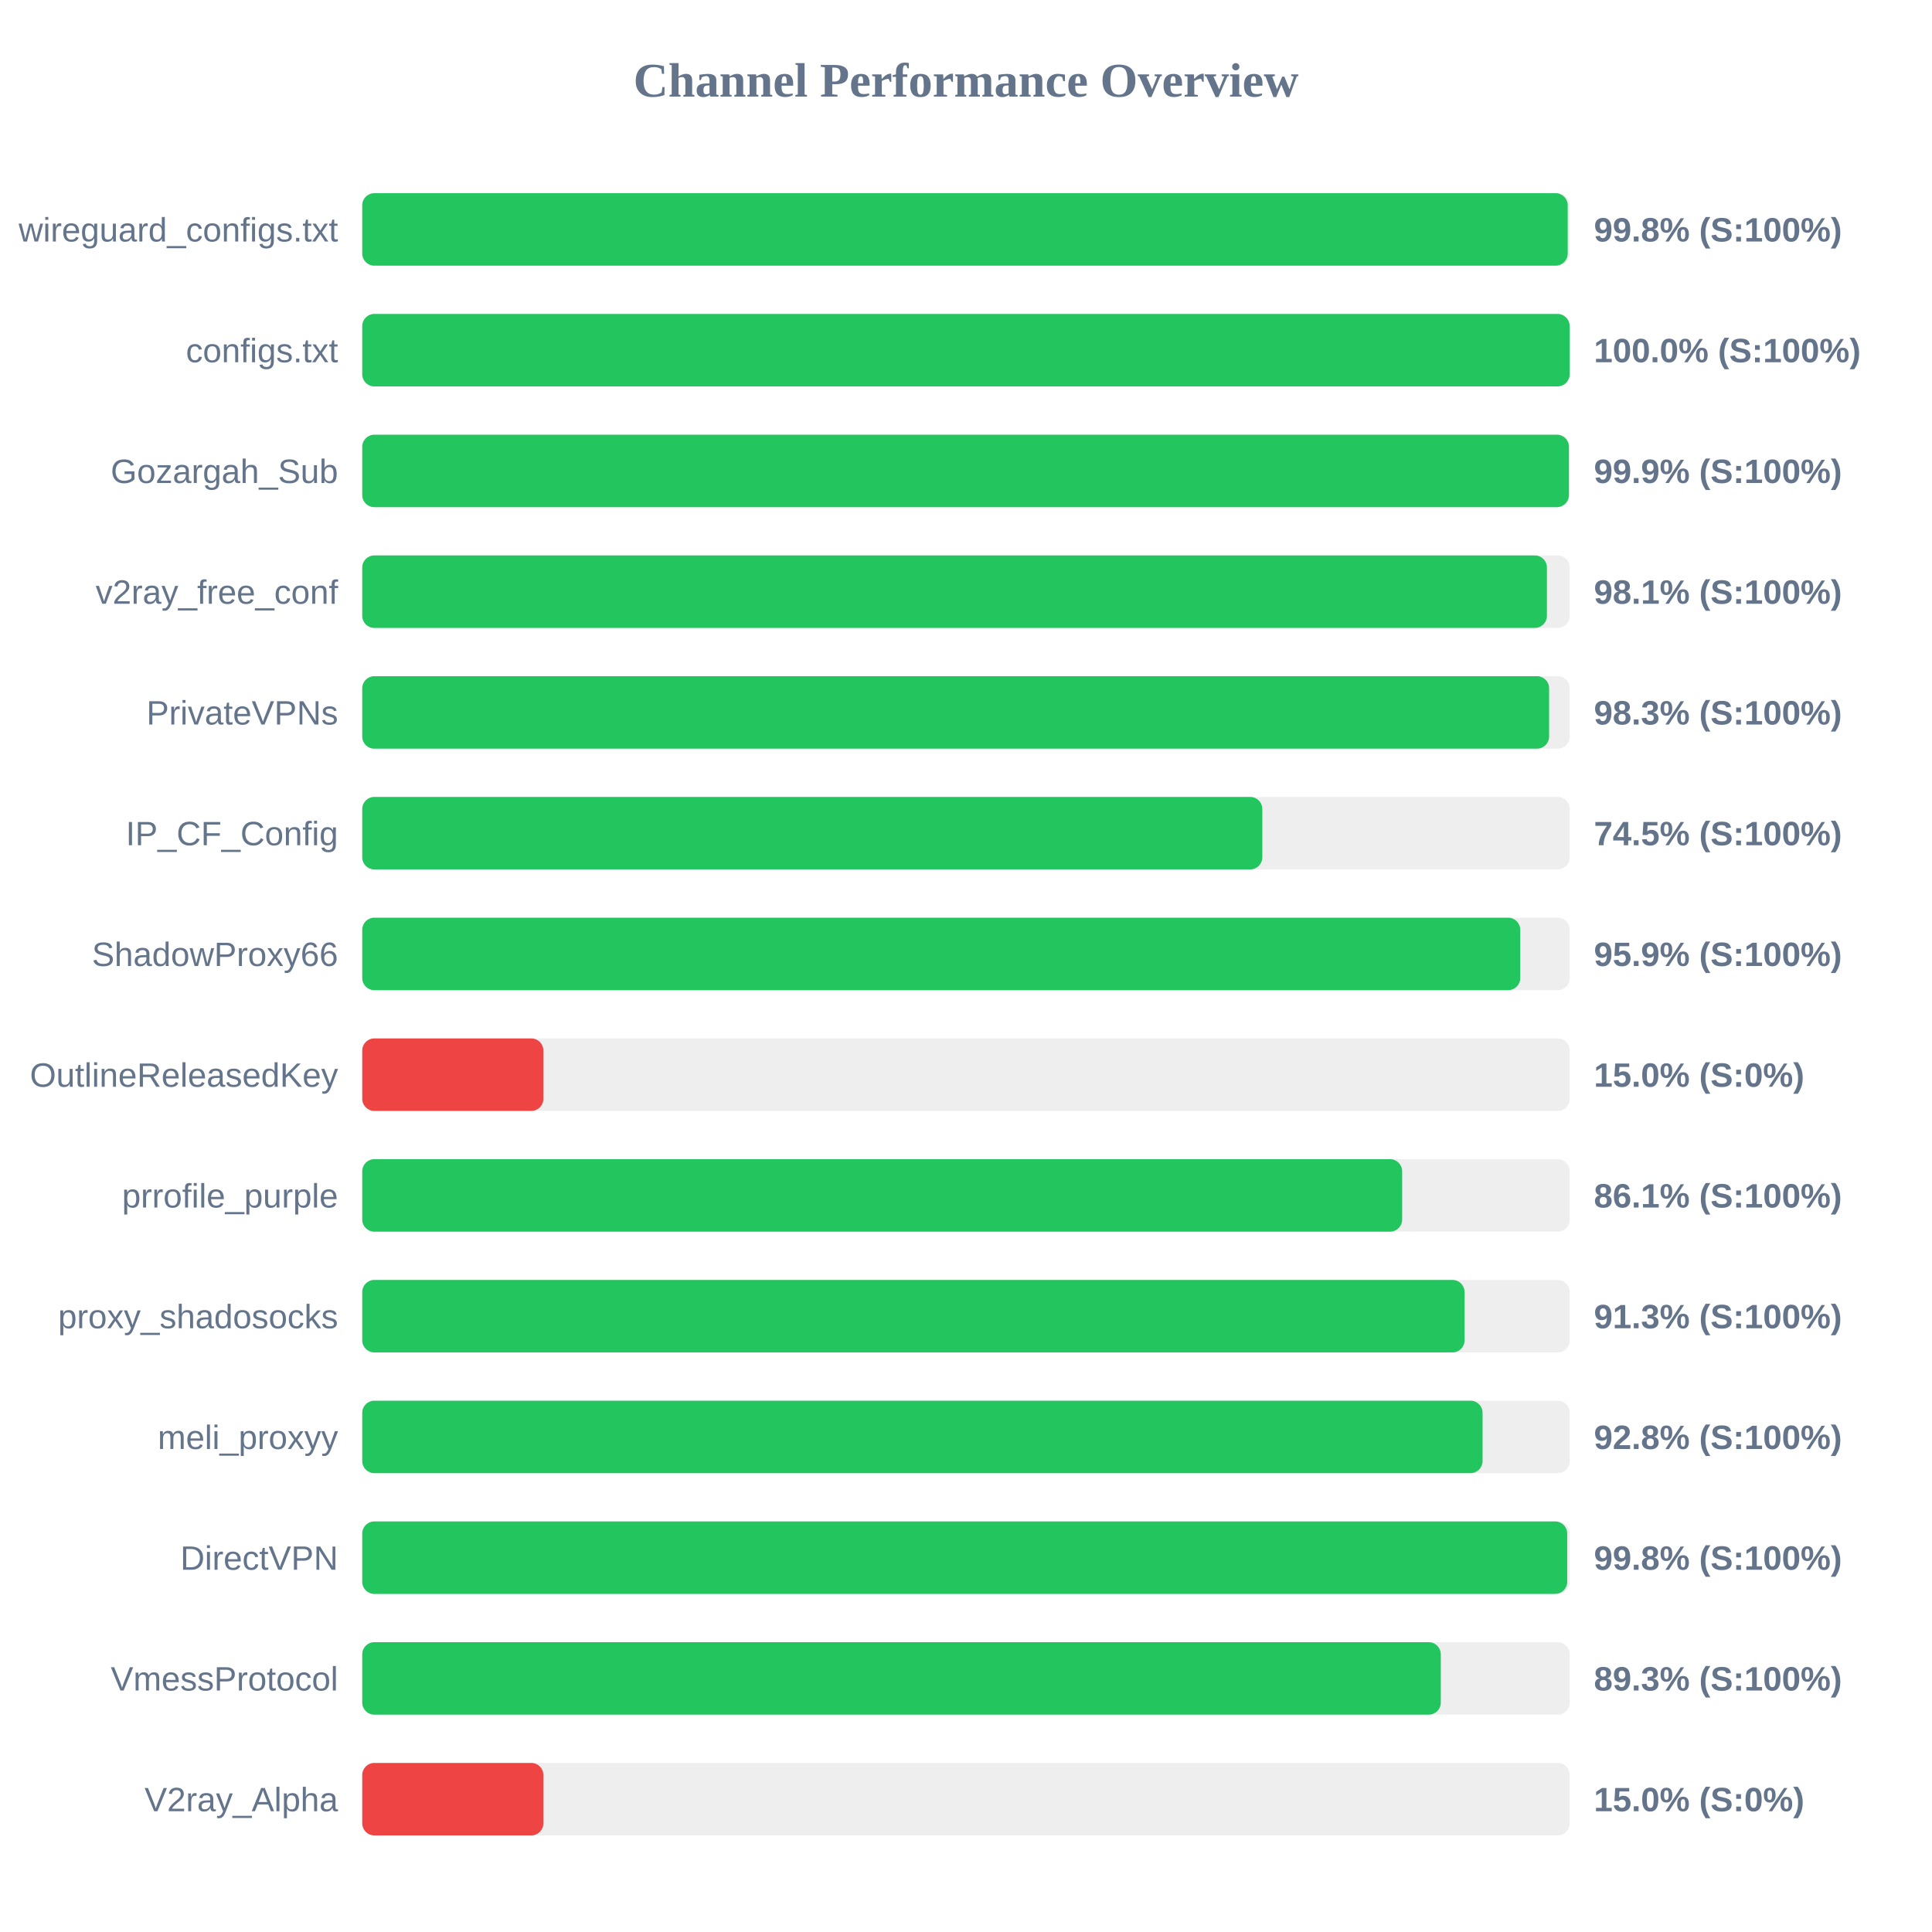
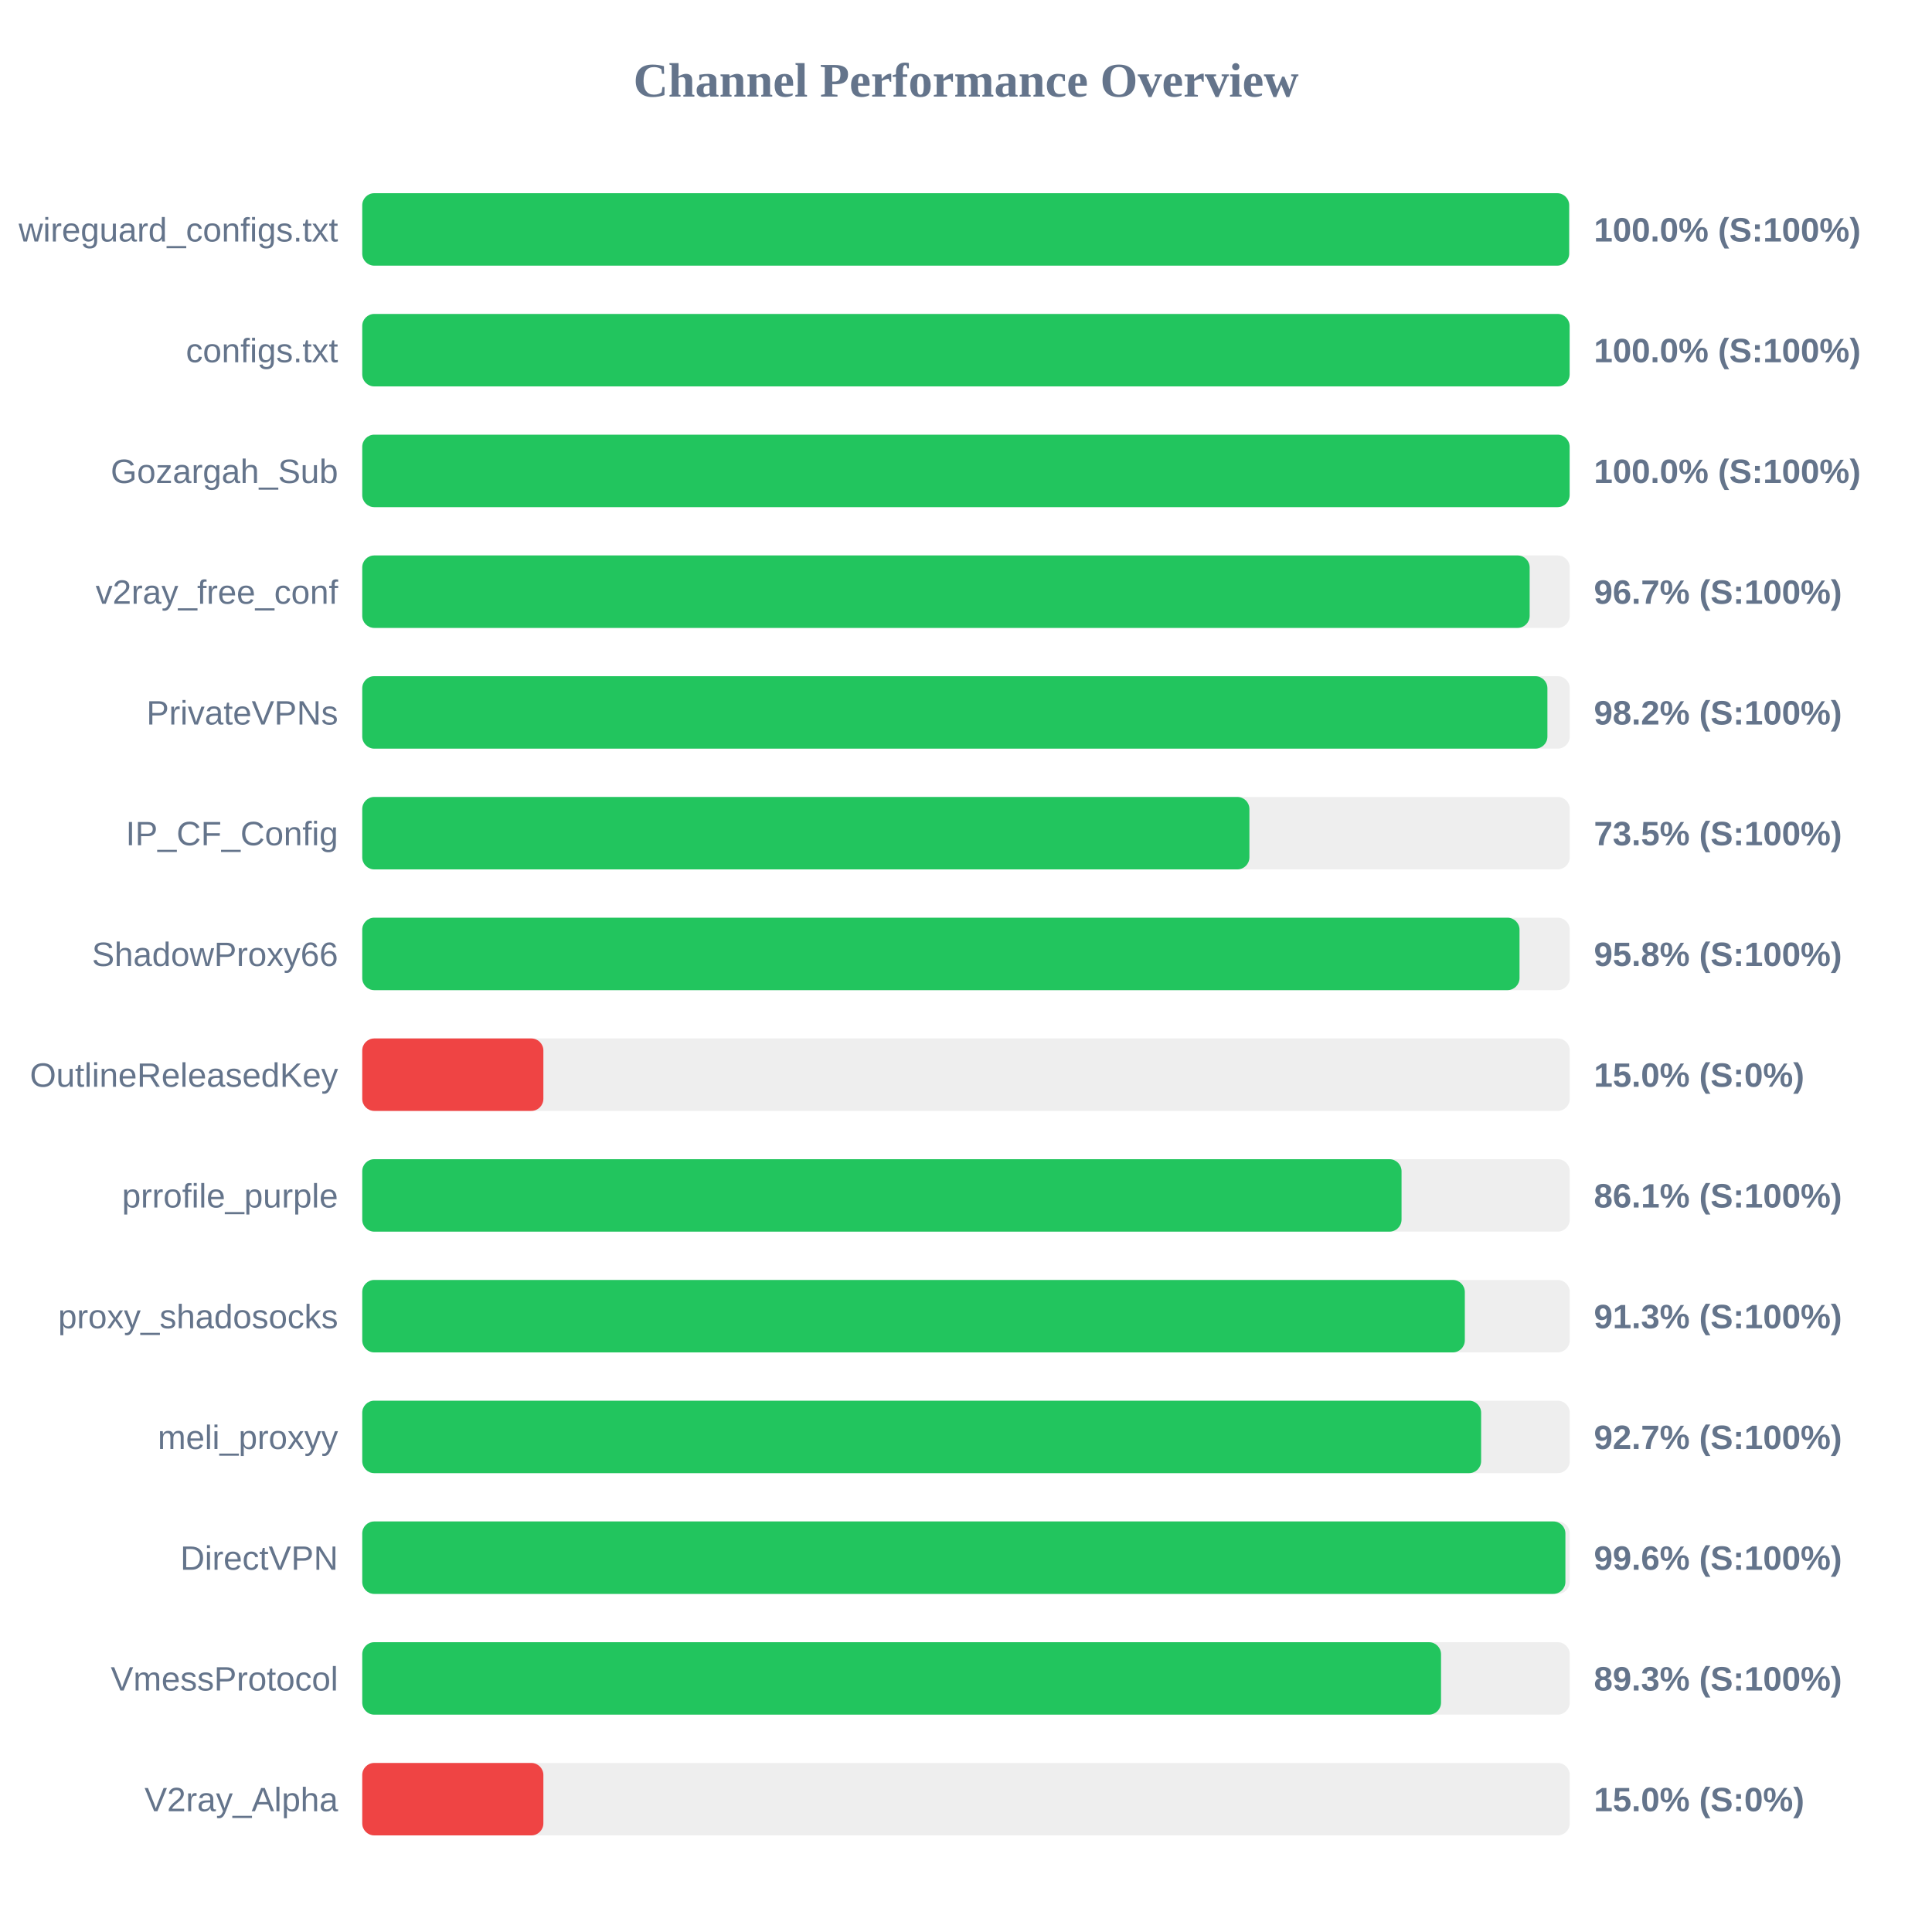
<svg xmlns="http://www.w3.org/2000/svg" width="800" height="800" version="1.1">
  <style>
        .row { font: 14px Arial; fill: #64748b; }
        .score { font: bold 14px Arial; fill: #64748b; }
    </style>
  <text x="400" y="40" text-anchor="middle" font-size="20px" font-weight="bold" fill="#64748b">Channel Performance Overview</text>
  <rect x="150" y="80" width="500" height="30" fill="#eee" rx="5" />
-   <rect x="150" y="80" width="499.15" height="30" fill="#22c55e" rx="5" />
+   <rect x="150" y="80" width="499.75" height="30" fill="#22c55e" rx="5" />
  <text x="140" y="100" text-anchor="end" class="row">wireguard_configs.txt</text>
-   <text x="660" y="100" text-anchor="start" class="score">99.8% (S:100%)</text>
+   <text x="660" y="100" text-anchor="start" class="score">100.0% (S:100%)</text>
  <rect x="150" y="130" width="500" height="30" fill="#eee" rx="5" />
  <rect x="150" y="130" width="499.95" height="30" fill="#22c55e" rx="5" />
  <text x="140" y="150" text-anchor="end" class="row">configs.txt</text>
  <text x="660" y="150" text-anchor="start" class="score">100.0% (S:100%)</text>
  <rect x="150" y="180" width="500" height="30" fill="#eee" rx="5" />
-   <rect x="150" y="180" width="499.65" height="30" fill="#22c55e" rx="5" />
+   <rect x="150" y="180" width="499.95" height="30" fill="#22c55e" rx="5" />
  <text x="140" y="200" text-anchor="end" class="row">Gozargah_Sub</text>
-   <text x="660" y="200" text-anchor="start" class="score">99.9% (S:100%)</text>
+   <text x="660" y="200" text-anchor="start" class="score">100.0% (S:100%)</text>
  <rect x="150" y="230" width="500" height="30" fill="#eee" rx="5" />
-   <rect x="150" y="230" width="490.55" height="30" fill="#22c55e" rx="5" />
+   <rect x="150" y="230" width="483.4" height="30" fill="#22c55e" rx="5" />
  <text x="140" y="250" text-anchor="end" class="row">v2ray_free_conf</text>
-   <text x="660" y="250" text-anchor="start" class="score">98.1% (S:100%)</text>
+   <text x="660" y="250" text-anchor="start" class="score">96.7% (S:100%)</text>
  <rect x="150" y="280" width="500" height="30" fill="#eee" rx="5" />
-   <rect x="150" y="280" width="491.45" height="30" fill="#22c55e" rx="5" />
+   <rect x="150" y="280" width="490.75" height="30" fill="#22c55e" rx="5" />
  <text x="140" y="300" text-anchor="end" class="row">PrivateVPNs</text>
-   <text x="660" y="300" text-anchor="start" class="score">98.3% (S:100%)</text>
+   <text x="660" y="300" text-anchor="start" class="score">98.2% (S:100%)</text>
  <rect x="150" y="330" width="500" height="30" fill="#eee" rx="5" />
-   <rect x="150" y="330" width="372.7" height="30" fill="#22c55e" rx="5" />
+   <rect x="150" y="330" width="367.35" height="30" fill="#22c55e" rx="5" />
  <text x="140" y="350" text-anchor="end" class="row">IP_CF_Config</text>
-   <text x="660" y="350" text-anchor="start" class="score">74.5% (S:100%)</text>
+   <text x="660" y="350" text-anchor="start" class="score">73.5% (S:100%)</text>
  <rect x="150" y="380" width="500" height="30" fill="#eee" rx="5" />
-   <rect x="150" y="380" width="479.5" height="30" fill="#22c55e" rx="5" />
+   <rect x="150" y="380" width="479.2" height="30" fill="#22c55e" rx="5" />
  <text x="140" y="400" text-anchor="end" class="row">ShadowProxy66</text>
-   <text x="660" y="400" text-anchor="start" class="score">95.9% (S:100%)</text>
+   <text x="660" y="400" text-anchor="start" class="score">95.8% (S:100%)</text>
  <rect x="150" y="430" width="500" height="30" fill="#eee" rx="5" />
  <rect x="150" y="430" width="75.0" height="30" fill="#ef4444" rx="5" />
  <text x="140" y="450" text-anchor="end" class="row">OutlineReleasedKey</text>
  <text x="660" y="450" text-anchor="start" class="score">15.0% (S:0%)</text>
  <rect x="150" y="480" width="500" height="30" fill="#eee" rx="5" />
-   <rect x="150" y="480" width="430.6" height="30" fill="#22c55e" rx="5" />
+   <rect x="150" y="480" width="430.35" height="30" fill="#22c55e" rx="5" />
  <text x="140" y="500" text-anchor="end" class="row">prrofile_purple</text>
  <text x="660" y="500" text-anchor="start" class="score">86.1% (S:100%)</text>
  <rect x="150" y="530" width="500" height="30" fill="#eee" rx="5" />
-   <rect x="150" y="530" width="456.45" height="30" fill="#22c55e" rx="5" />
+   <rect x="150" y="530" width="456.55" height="30" fill="#22c55e" rx="5" />
  <text x="140" y="550" text-anchor="end" class="row">proxy_shadosocks</text>
  <text x="660" y="550" text-anchor="start" class="score">91.3% (S:100%)</text>
  <rect x="150" y="580" width="500" height="30" fill="#eee" rx="5" />
-   <rect x="150" y="580" width="463.9" height="30" fill="#22c55e" rx="5" />
+   <rect x="150" y="580" width="463.3" height="30" fill="#22c55e" rx="5" />
  <text x="140" y="600" text-anchor="end" class="row">meli_proxyy</text>
-   <text x="660" y="600" text-anchor="start" class="score">92.8% (S:100%)</text>
+   <text x="660" y="600" text-anchor="start" class="score">92.7% (S:100%)</text>
  <rect x="150" y="630" width="500" height="30" fill="#eee" rx="5" />
-   <rect x="150" y="630" width="498.95" height="30" fill="#22c55e" rx="5" />
+   <rect x="150" y="630" width="498.2" height="30" fill="#22c55e" rx="5" />
  <text x="140" y="650" text-anchor="end" class="row">DirectVPN</text>
-   <text x="660" y="650" text-anchor="start" class="score">99.8% (S:100%)</text>
+   <text x="660" y="650" text-anchor="start" class="score">99.6% (S:100%)</text>
  <rect x="150" y="680" width="500" height="30" fill="#eee" rx="5" />
-   <rect x="150" y="680" width="446.6" height="30" fill="#22c55e" rx="5" />
+   <rect x="150" y="680" width="446.7" height="30" fill="#22c55e" rx="5" />
  <text x="140" y="700" text-anchor="end" class="row">VmessProtocol</text>
  <text x="660" y="700" text-anchor="start" class="score">89.3% (S:100%)</text>
  <rect x="150" y="730" width="500" height="30" fill="#eee" rx="5" />
  <rect x="150" y="730" width="75.0" height="30" fill="#ef4444" rx="5" />
  <text x="140" y="750" text-anchor="end" class="row">V2ray_Alpha</text>
  <text x="660" y="750" text-anchor="start" class="score">15.0% (S:0%)</text>
</svg>
